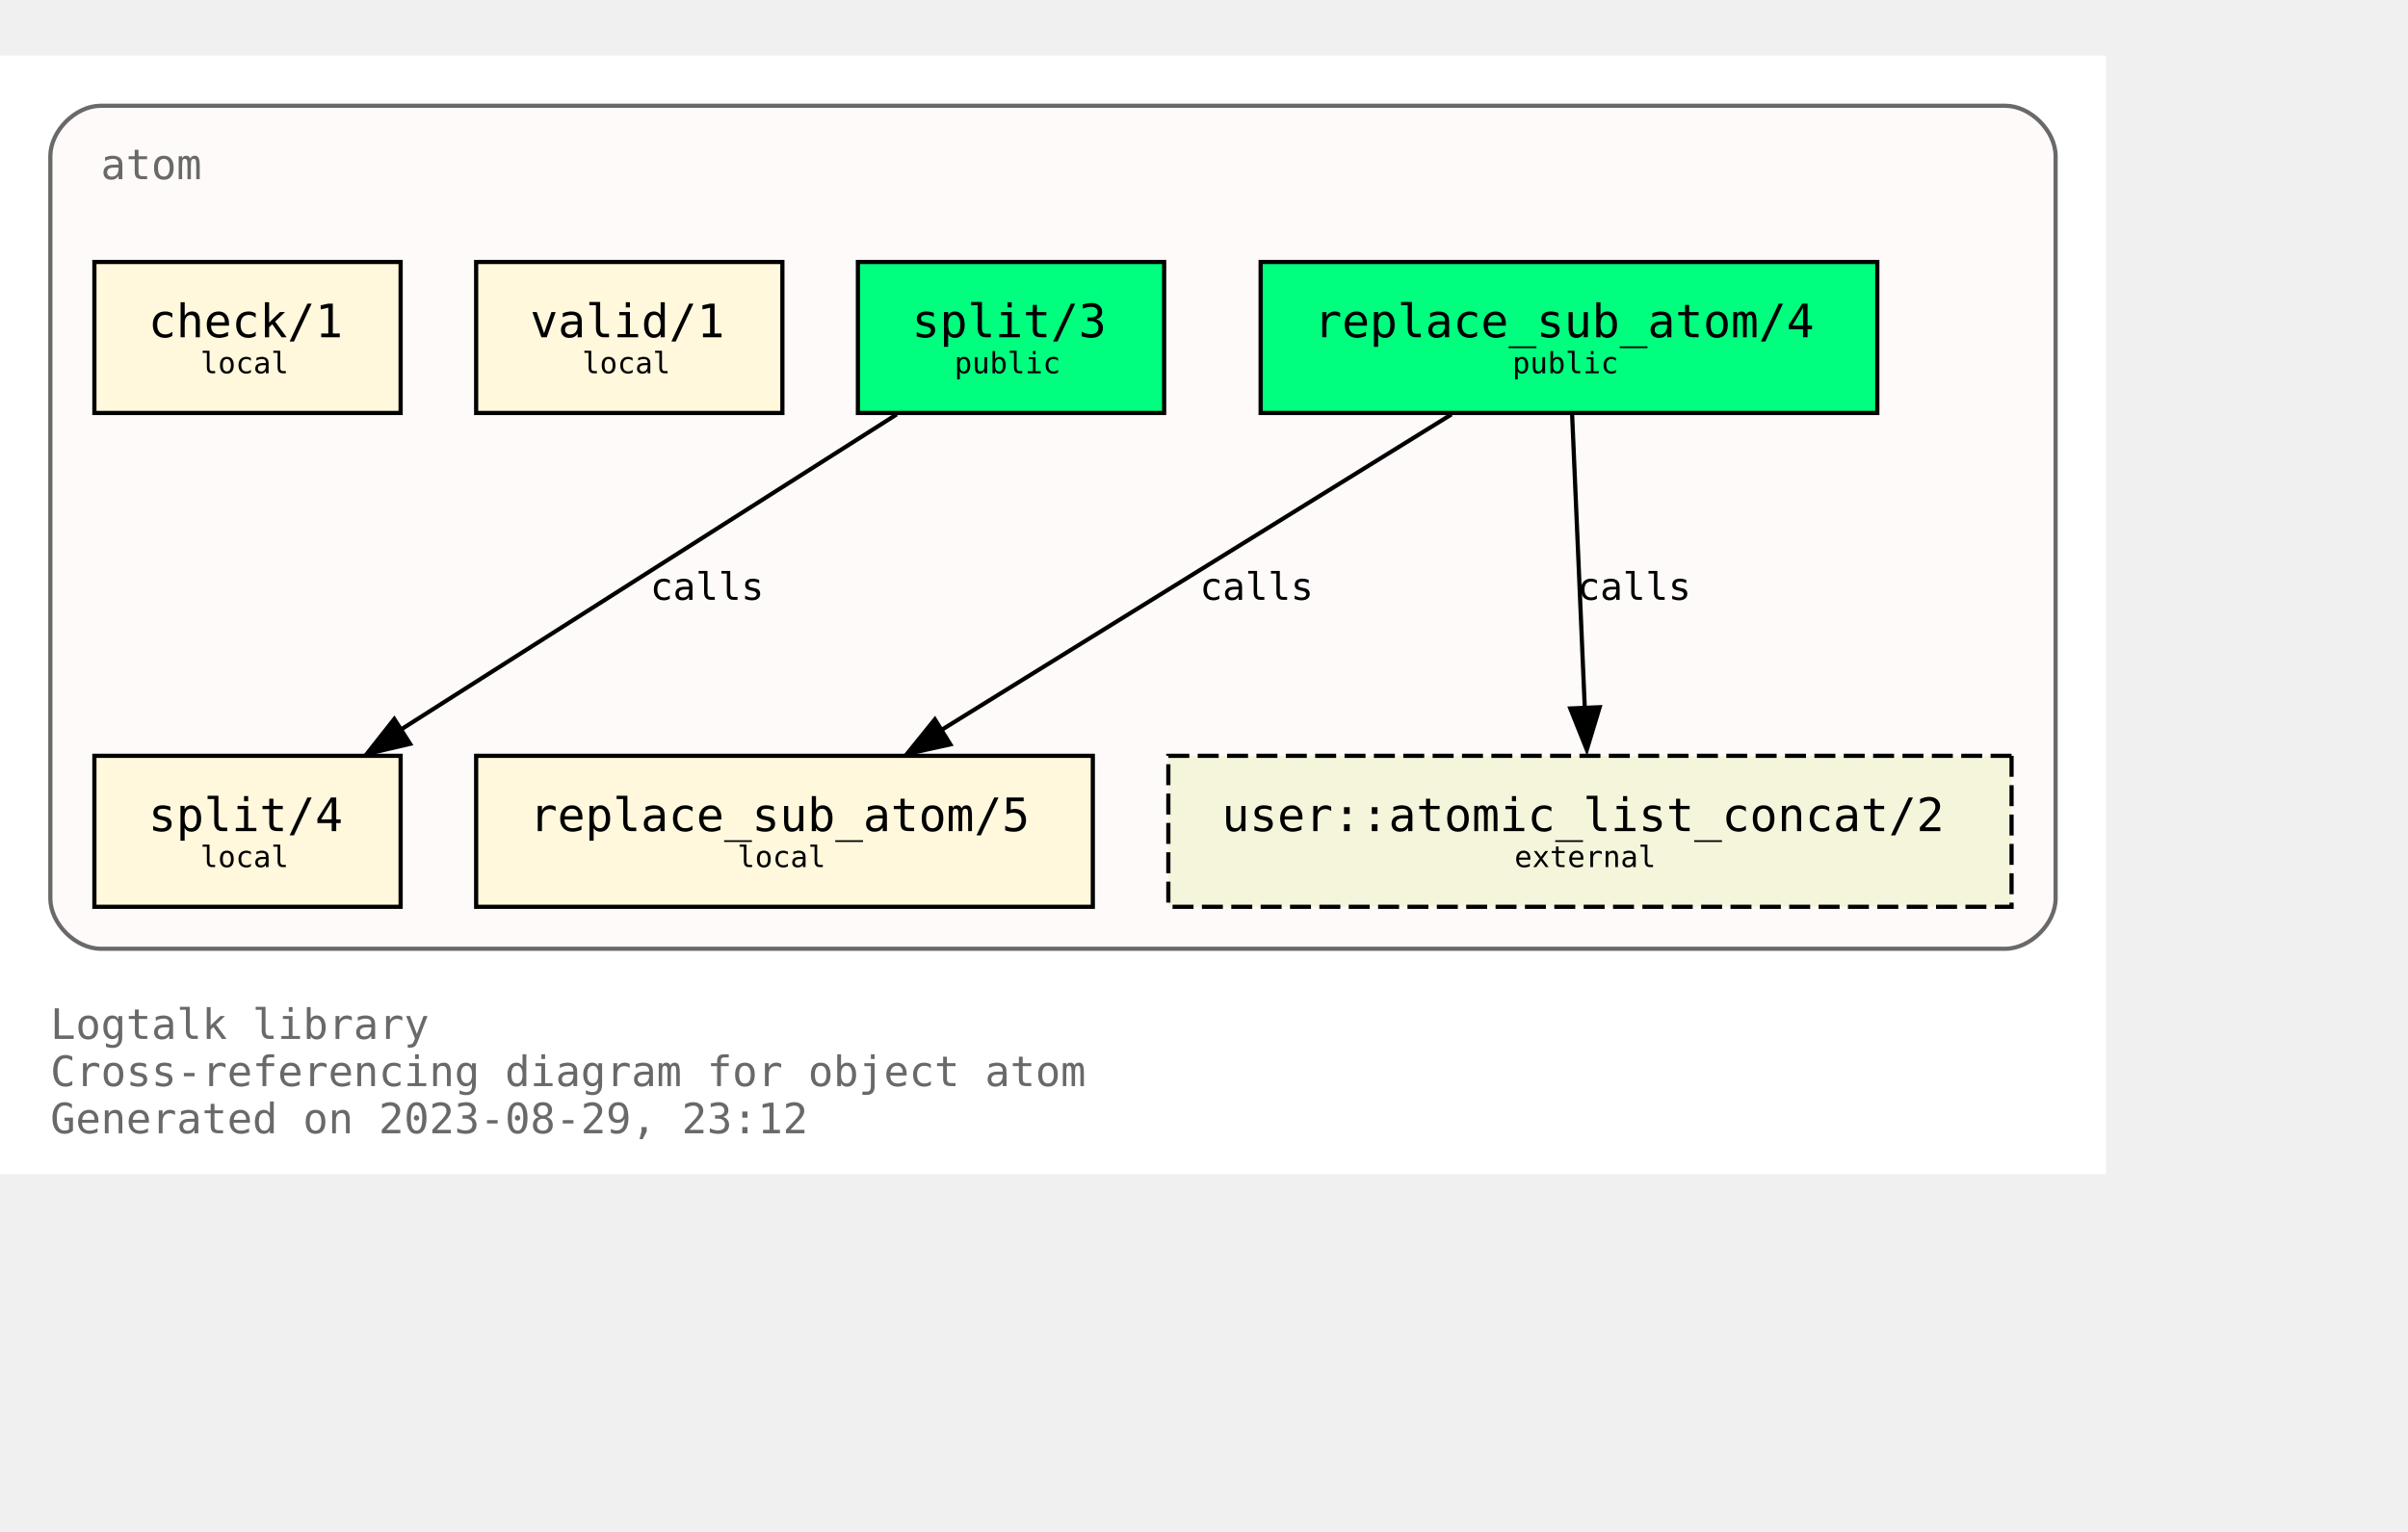
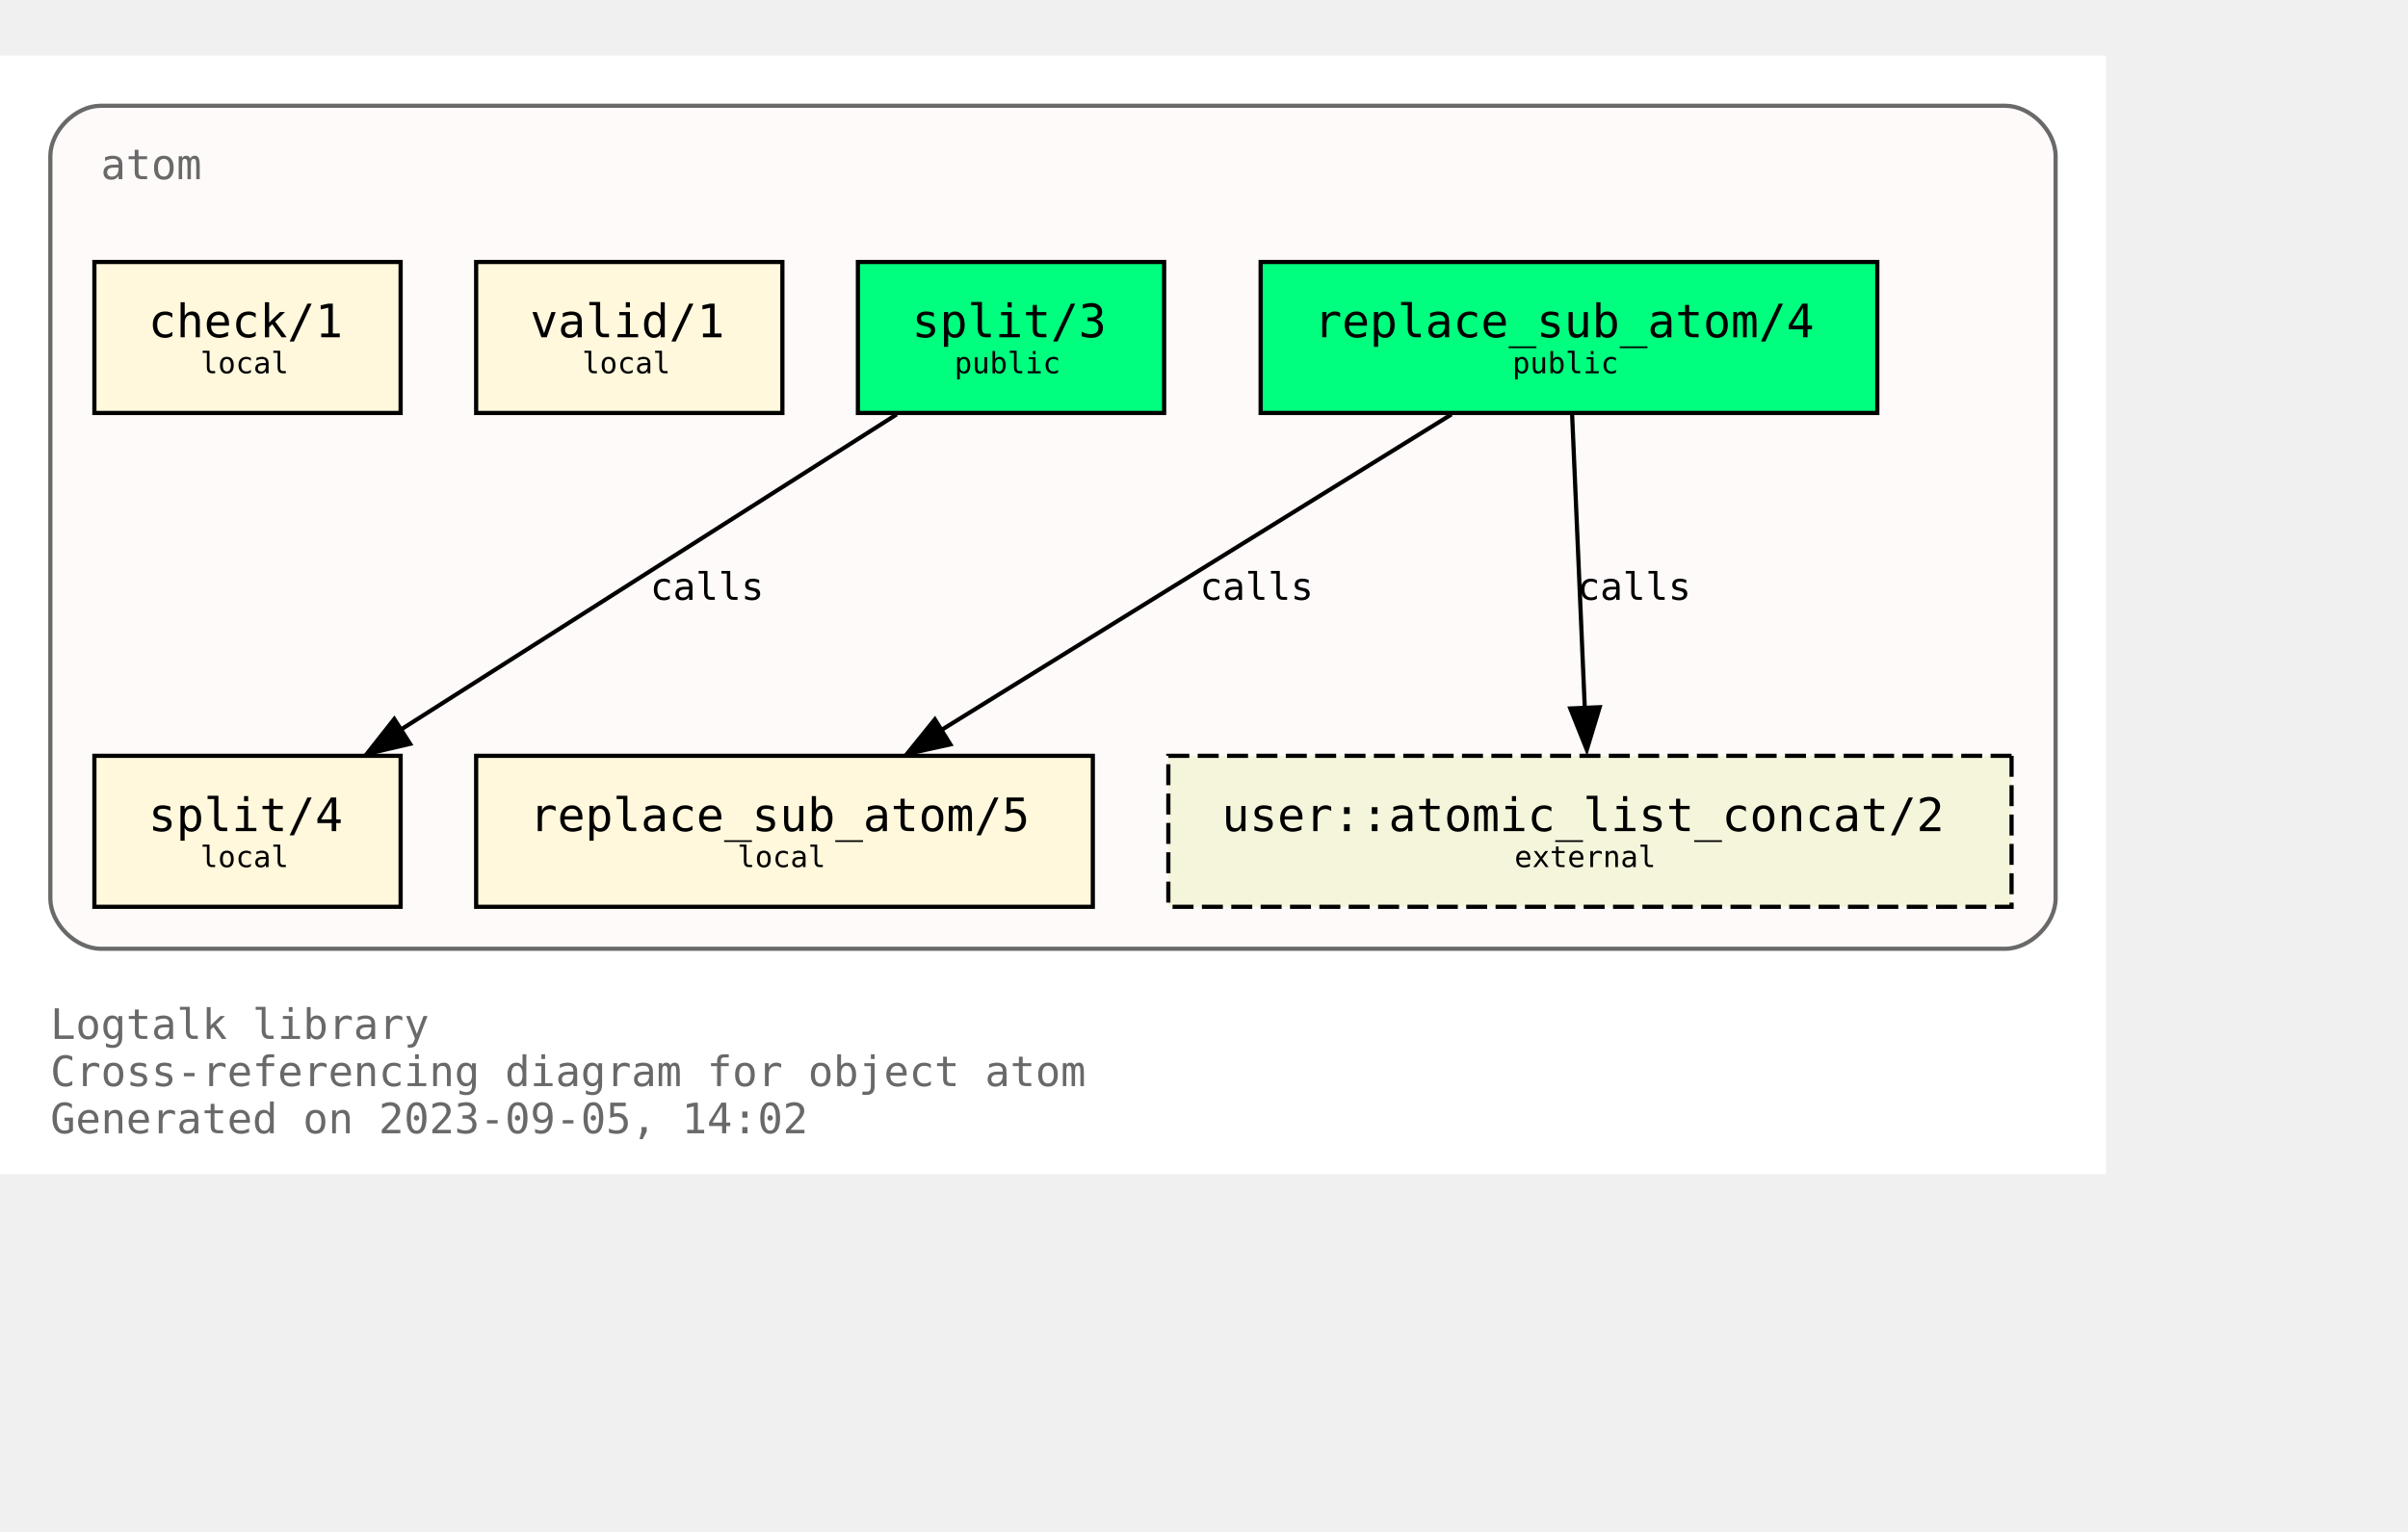
<svg xmlns="http://www.w3.org/2000/svg" xmlns:xlink="http://www.w3.org/1999/xlink" width="646pt" height="411pt" viewBox="72.00 72.00 574.00 338.75">
  <g id="graph0" class="graph" transform="scale(1 1) rotate(0) translate(76 334.75)">
    <polygon fill="white" stroke="none" points="-4,4 -4,-262.75 498,-262.75 498,4 -4,4" />
    <text text-anchor="start" x="8" y="-28.25" font-family="Monospace" font-size="10.00" fill="dimgray">Logtalk library</text>
    <text text-anchor="start" x="8" y="-17" font-family="Monospace" font-size="10.00" fill="dimgray">Cross-referencing diagram for object atom</text>
-     <text text-anchor="start" x="8" y="-5.75" font-family="Monospace" font-size="10.00" fill="dimgray">Generated on 2023-08-29, 23:12</text>
+     <text text-anchor="start" x="8" y="-5.75" font-family="Monospace" font-size="10.00" fill="dimgray">Generated on 2023-09-05, 14:02</text>
    <g id="clust1" class="cluster">
      <g id="a_clust1">
        <a xlink:title="atom">
          <path fill="snow" stroke="dimgray" d="M20,-49.75C20,-49.75 474,-49.75 474,-49.75 480,-49.75 486,-55.75 486,-61.75 486,-61.75 486,-238.75 486,-238.75 486,-244.75 480,-250.75 474,-250.75 474,-250.75 20,-250.75 20,-250.75 14,-250.75 8,-244.75 8,-238.75 8,-238.75 8,-61.75 8,-61.75 8,-55.75 14,-49.75 20,-49.75" />
          <g id="a_clust1_0">
-             <a xlink:href="https://github.com/LogtalkDotOrg/logtalk3/tree/5be514c8ddb851ceb948a80779a96f99f2b63f9a/library/types/atom.lgt" xlink:title="https://github.com/LogtalkDotOrg/logtalk3/tree/5be514c8ddb851ceb948a80779a96f99f2b63f9a/library/types/atom.lgt">
+             <a xlink:href="https://github.com/LogtalkDotOrg/logtalk3/tree/e621d7d40be58d59423c9dd1672dab679a70e6d6/library/types/atom.lgt" xlink:title="https://github.com/LogtalkDotOrg/logtalk3/tree/e621d7d40be58d59423c9dd1672dab679a70e6d6/library/types/atom.lgt">
              <text text-anchor="start" x="20" y="-233.25" font-family="Monospace" font-size="10.00" fill="dimgray">atom</text>
            </a>
          </g>
        </a>
      </g>
    </g>
    <g id="node1" class="node">
      <g id="a_node1">
-         <a xlink:href="https://github.com/LogtalkDotOrg/logtalk3/tree/5be514c8ddb851ceb948a80779a96f99f2b63f9a/library/types/atom.lgt#L32" xlink:title="https://github.com/LogtalkDotOrg/logtalk3/tree/5be514c8ddb851ceb948a80779a96f99f2b63f9a/library/types/atom.lgt#L32">
+         <a xlink:href="https://github.com/LogtalkDotOrg/logtalk3/tree/e621d7d40be58d59423c9dd1672dab679a70e6d6/library/types/atom.lgt#L32" xlink:title="https://github.com/LogtalkDotOrg/logtalk3/tree/e621d7d40be58d59423c9dd1672dab679a70e6d6/library/types/atom.lgt#L32">
          <polygon fill="springgreen" stroke="black" points="443.5,-213.5 296.5,-213.5 296.5,-177.5 443.5,-177.5 443.5,-213.5" />
          <text text-anchor="start" x="304.38" y="-196.32" font-family="Monospace" font-size="9.00"> </text>
          <text text-anchor="start" x="309.25" y="-195.55" font-family="Monospace" font-size="11.00">replace_sub_atom/4</text>
          <text text-anchor="start" x="430.38" y="-196.32" font-family="Monospace" font-size="9.00"> </text>
          <text text-anchor="start" x="304.38" y="-185.45" font-family="Monospace" font-size="9.00"> </text>
          <text text-anchor="start" x="356.5" y="-186.97" font-family="Monospace" font-size="7.00">public</text>
          <text text-anchor="start" x="430.38" y="-185.45" font-family="Monospace" font-size="9.00"> </text>
        </a>
      </g>
    </g>
    <g id="node4" class="node">
      <g id="a_node4">
-         <a xlink:href="https://github.com/LogtalkDotOrg/logtalk3/tree/5be514c8ddb851ceb948a80779a96f99f2b63f9a/library/types/atom.lgt#L58" xlink:title="https://github.com/LogtalkDotOrg/logtalk3/tree/5be514c8ddb851ceb948a80779a96f99f2b63f9a/library/types/atom.lgt#L58">
+         <a xlink:href="https://github.com/LogtalkDotOrg/logtalk3/tree/e621d7d40be58d59423c9dd1672dab679a70e6d6/library/types/atom.lgt#L58" xlink:title="https://github.com/LogtalkDotOrg/logtalk3/tree/e621d7d40be58d59423c9dd1672dab679a70e6d6/library/types/atom.lgt#L58">
          <polygon fill="cornsilk" stroke="black" points="256.5,-95.75 109.5,-95.75 109.5,-59.75 256.5,-59.75 256.5,-95.75" />
          <text text-anchor="start" x="117.38" y="-78.58" font-family="Monospace" font-size="9.00"> </text>
          <text text-anchor="start" x="122.25" y="-77.8" font-family="Monospace" font-size="11.00">replace_sub_atom/5</text>
          <text text-anchor="start" x="243.38" y="-78.58" font-family="Monospace" font-size="9.00"> </text>
          <text text-anchor="start" x="117.38" y="-67.7" font-family="Monospace" font-size="9.00"> </text>
          <text text-anchor="start" x="171.75" y="-69.22" font-family="Monospace" font-size="7.00">local</text>
          <text text-anchor="start" x="243.38" y="-67.7" font-family="Monospace" font-size="9.00"> </text>
        </a>
      </g>
    </g>
    <g id="edge1" class="edge">
      <g id="a_edge1">
-         <a xlink:href="https://github.com/LogtalkDotOrg/logtalk3/tree/5be514c8ddb851ceb948a80779a96f99f2b63f9a/library/types/atom.lgt#L50" xlink:title="calls">
+         <a xlink:href="https://github.com/LogtalkDotOrg/logtalk3/tree/e621d7d40be58d59423c9dd1672dab679a70e6d6/library/types/atom.lgt#L50" xlink:title="calls">
          <path fill="none" stroke="black" d="M342,-177.17C309.64,-157.14 256.24,-124.09 220.36,-101.88" />
          <polygon fill="black" stroke="black" points="222.53,-98.48 212.19,-96.2 218.85,-104.44 222.53,-98.48" />
        </a>
      </g>
      <g id="a_edge1-label">
-         <a xlink:href="https://github.com/LogtalkDotOrg/logtalk3/tree/5be514c8ddb851ceb948a80779a96f99f2b63f9a/library/types/atom.lgt#L50" xlink:title="https://github.com/LogtalkDotOrg/logtalk3/tree/5be514c8ddb851ceb948a80779a96f99f2b63f9a/library/types/atom.lgt#L50">
+         <a xlink:href="https://github.com/LogtalkDotOrg/logtalk3/tree/e621d7d40be58d59423c9dd1672dab679a70e6d6/library/types/atom.lgt#L50" xlink:title="https://github.com/LogtalkDotOrg/logtalk3/tree/e621d7d40be58d59423c9dd1672dab679a70e6d6/library/types/atom.lgt#L50">
          <text text-anchor="start" x="282" y="-132.95" font-family="Monospace" font-size="9.00">calls</text>
        </a>
      </g>
    </g>
    <g id="node7" class="node">
      <polygon fill="beige" stroke="black" stroke-dasharray="5,2" points="475.5,-95.75 274.5,-95.75 274.5,-59.75 475.5,-59.75 475.5,-95.75" />
      <text text-anchor="start" x="282.38" y="-78.58" font-family="Monospace" font-size="9.00"> </text>
      <text text-anchor="start" x="287.25" y="-77.8" font-family="Monospace" font-size="11.00">user::atomic_list_concat/2</text>
      <text text-anchor="start" x="462.38" y="-78.58" font-family="Monospace" font-size="9.00"> </text>
      <text text-anchor="start" x="282.38" y="-67.7" font-family="Monospace" font-size="9.00"> </text>
      <text text-anchor="start" x="357" y="-69.22" font-family="Monospace" font-size="7.00">external</text>
      <text text-anchor="start" x="462.38" y="-67.7" font-family="Monospace" font-size="9.00"> </text>
    </g>
    <g id="edge3" class="edge">
      <g id="a_edge3">
-         <a xlink:href="https://github.com/LogtalkDotOrg/logtalk3/tree/5be514c8ddb851ceb948a80779a96f99f2b63f9a/library/types/atom.lgt#L50" xlink:title="calls">
+         <a xlink:href="https://github.com/LogtalkDotOrg/logtalk3/tree/e621d7d40be58d59423c9dd1672dab679a70e6d6/library/types/atom.lgt#L50" xlink:title="calls">
          <path fill="none" stroke="black" d="M370.75,-177.17C371.55,-158.67 372.83,-129.07 373.77,-107.16" />
          <polygon fill="black" stroke="black" points="377.31,-107.34 374.25,-97.2 370.32,-107.04 377.31,-107.34" />
        </a>
      </g>
      <g id="a_edge3-label">
-         <a xlink:href="https://github.com/LogtalkDotOrg/logtalk3/tree/5be514c8ddb851ceb948a80779a96f99f2b63f9a/library/types/atom.lgt#L50" xlink:title="https://github.com/LogtalkDotOrg/logtalk3/tree/5be514c8ddb851ceb948a80779a96f99f2b63f9a/library/types/atom.lgt#L50">
+         <a xlink:href="https://github.com/LogtalkDotOrg/logtalk3/tree/e621d7d40be58d59423c9dd1672dab679a70e6d6/library/types/atom.lgt#L50" xlink:title="https://github.com/LogtalkDotOrg/logtalk3/tree/e621d7d40be58d59423c9dd1672dab679a70e6d6/library/types/atom.lgt#L50">
          <text text-anchor="start" x="372" y="-132.95" font-family="Monospace" font-size="9.00">calls</text>
        </a>
      </g>
    </g>
    <g id="node2" class="node">
      <g id="a_node2">
-         <a xlink:href="https://github.com/LogtalkDotOrg/logtalk3/tree/5be514c8ddb851ceb948a80779a96f99f2b63f9a/library/types/atom.lgt#L39" xlink:title="https://github.com/LogtalkDotOrg/logtalk3/tree/5be514c8ddb851ceb948a80779a96f99f2b63f9a/library/types/atom.lgt#L39">
+         <a xlink:href="https://github.com/LogtalkDotOrg/logtalk3/tree/e621d7d40be58d59423c9dd1672dab679a70e6d6/library/types/atom.lgt#L39" xlink:title="https://github.com/LogtalkDotOrg/logtalk3/tree/e621d7d40be58d59423c9dd1672dab679a70e6d6/library/types/atom.lgt#L39">
          <polygon fill="springgreen" stroke="black" points="273.5,-213.5 200.5,-213.5 200.5,-177.5 273.5,-177.5 273.5,-213.5" />
          <text text-anchor="start" x="208.38" y="-196.32" font-family="Monospace" font-size="9.00"> </text>
          <text text-anchor="start" x="213.38" y="-195.55" font-family="Monospace" font-size="11.00">split/3</text>
          <text text-anchor="start" x="260.38" y="-196.32" font-family="Monospace" font-size="9.00"> </text>
          <text text-anchor="start" x="208.38" y="-185.45" font-family="Monospace" font-size="9.00"> </text>
          <text text-anchor="start" x="223.5" y="-186.97" font-family="Monospace" font-size="7.00">public</text>
          <text text-anchor="start" x="260.38" y="-185.45" font-family="Monospace" font-size="9.00"> </text>
        </a>
      </g>
    </g>
    <g id="node5" class="node">
      <g id="a_node5">
-         <a xlink:href="https://github.com/LogtalkDotOrg/logtalk3/tree/5be514c8ddb851ceb948a80779a96f99f2b63f9a/library/types/atom.lgt#L76" xlink:title="https://github.com/LogtalkDotOrg/logtalk3/tree/5be514c8ddb851ceb948a80779a96f99f2b63f9a/library/types/atom.lgt#L76">
+         <a xlink:href="https://github.com/LogtalkDotOrg/logtalk3/tree/e621d7d40be58d59423c9dd1672dab679a70e6d6/library/types/atom.lgt#L76" xlink:title="https://github.com/LogtalkDotOrg/logtalk3/tree/e621d7d40be58d59423c9dd1672dab679a70e6d6/library/types/atom.lgt#L76">
          <polygon fill="cornsilk" stroke="black" points="91.5,-95.75 18.5,-95.75 18.5,-59.75 91.5,-59.75 91.5,-95.75" />
          <text text-anchor="start" x="26.38" y="-78.58" font-family="Monospace" font-size="9.00"> </text>
          <text text-anchor="start" x="31.38" y="-77.8" font-family="Monospace" font-size="11.00">split/4</text>
          <text text-anchor="start" x="78.38" y="-78.58" font-family="Monospace" font-size="9.00"> </text>
          <text text-anchor="start" x="26.38" y="-67.7" font-family="Monospace" font-size="9.00"> </text>
          <text text-anchor="start" x="43.75" y="-69.22" font-family="Monospace" font-size="7.00">local</text>
          <text text-anchor="start" x="78.38" y="-67.7" font-family="Monospace" font-size="9.00"> </text>
        </a>
      </g>
    </g>
    <g id="edge2" class="edge">
      <g id="a_edge2">
-         <a xlink:href="https://github.com/LogtalkDotOrg/logtalk3/tree/5be514c8ddb851ceb948a80779a96f99f2b63f9a/library/types/atom.lgt#L69" xlink:title="calls">
+         <a xlink:href="https://github.com/LogtalkDotOrg/logtalk3/tree/e621d7d40be58d59423c9dd1672dab679a70e6d6/library/types/atom.lgt#L69" xlink:title="calls">
          <path fill="none" stroke="black" d="M209.75,-177.17C178.26,-157.14 126.28,-124.09 91.36,-101.88" />
          <polygon fill="black" stroke="black" points="93.75,-98.61 83.43,-96.2 89.99,-104.52 93.75,-98.61" />
        </a>
      </g>
      <g id="a_edge2-label">
-         <a xlink:href="https://github.com/LogtalkDotOrg/logtalk3/tree/5be514c8ddb851ceb948a80779a96f99f2b63f9a/library/types/atom.lgt#L69" xlink:title="https://github.com/LogtalkDotOrg/logtalk3/tree/5be514c8ddb851ceb948a80779a96f99f2b63f9a/library/types/atom.lgt#L69">
+         <a xlink:href="https://github.com/LogtalkDotOrg/logtalk3/tree/e621d7d40be58d59423c9dd1672dab679a70e6d6/library/types/atom.lgt#L69" xlink:title="https://github.com/LogtalkDotOrg/logtalk3/tree/e621d7d40be58d59423c9dd1672dab679a70e6d6/library/types/atom.lgt#L69">
          <text text-anchor="start" x="151" y="-132.95" font-family="Monospace" font-size="9.00">calls</text>
        </a>
      </g>
    </g>
    <g id="node3" class="node">
      <g id="a_node3">
-         <a xlink:href="https://github.com/LogtalkDotOrg/logtalk3/tree/5be514c8ddb851ceb948a80779a96f99f2b63f9a/library/types/atom.lgt#L87" xlink:title="https://github.com/LogtalkDotOrg/logtalk3/tree/5be514c8ddb851ceb948a80779a96f99f2b63f9a/library/types/atom.lgt#L87">
+         <a xlink:href="https://github.com/LogtalkDotOrg/logtalk3/tree/e621d7d40be58d59423c9dd1672dab679a70e6d6/library/types/atom.lgt#L87" xlink:title="https://github.com/LogtalkDotOrg/logtalk3/tree/e621d7d40be58d59423c9dd1672dab679a70e6d6/library/types/atom.lgt#L87">
          <polygon fill="cornsilk" stroke="black" points="182.5,-213.5 109.5,-213.5 109.5,-177.5 182.5,-177.5 182.5,-213.5" />
          <text text-anchor="start" x="117.38" y="-196.32" font-family="Monospace" font-size="9.00"> </text>
          <text text-anchor="start" x="122.38" y="-195.55" font-family="Monospace" font-size="11.00">valid/1</text>
          <text text-anchor="start" x="169.38" y="-196.32" font-family="Monospace" font-size="9.00"> </text>
          <text text-anchor="start" x="117.38" y="-185.45" font-family="Monospace" font-size="9.00"> </text>
          <text text-anchor="start" x="134.75" y="-186.97" font-family="Monospace" font-size="7.00">local</text>
          <text text-anchor="start" x="169.38" y="-185.45" font-family="Monospace" font-size="9.00"> </text>
        </a>
      </g>
    </g>
    <g id="node6" class="node">
      <g id="a_node6">
-         <a xlink:href="https://github.com/LogtalkDotOrg/logtalk3/tree/5be514c8ddb851ceb948a80779a96f99f2b63f9a/library/types/atom.lgt#L90" xlink:title="https://github.com/LogtalkDotOrg/logtalk3/tree/5be514c8ddb851ceb948a80779a96f99f2b63f9a/library/types/atom.lgt#L90">
+         <a xlink:href="https://github.com/LogtalkDotOrg/logtalk3/tree/e621d7d40be58d59423c9dd1672dab679a70e6d6/library/types/atom.lgt#L90" xlink:title="https://github.com/LogtalkDotOrg/logtalk3/tree/e621d7d40be58d59423c9dd1672dab679a70e6d6/library/types/atom.lgt#L90">
          <polygon fill="cornsilk" stroke="black" points="91.5,-213.5 18.5,-213.5 18.5,-177.5 91.5,-177.5 91.5,-213.5" />
          <text text-anchor="start" x="26.38" y="-196.32" font-family="Monospace" font-size="9.00"> </text>
          <text text-anchor="start" x="31.38" y="-195.55" font-family="Monospace" font-size="11.00">check/1</text>
          <text text-anchor="start" x="78.38" y="-196.32" font-family="Monospace" font-size="9.00"> </text>
          <text text-anchor="start" x="26.38" y="-185.45" font-family="Monospace" font-size="9.00"> </text>
          <text text-anchor="start" x="43.75" y="-186.97" font-family="Monospace" font-size="7.00">local</text>
          <text text-anchor="start" x="78.38" y="-185.45" font-family="Monospace" font-size="9.00"> </text>
        </a>
      </g>
    </g>
  </g>
</svg>
